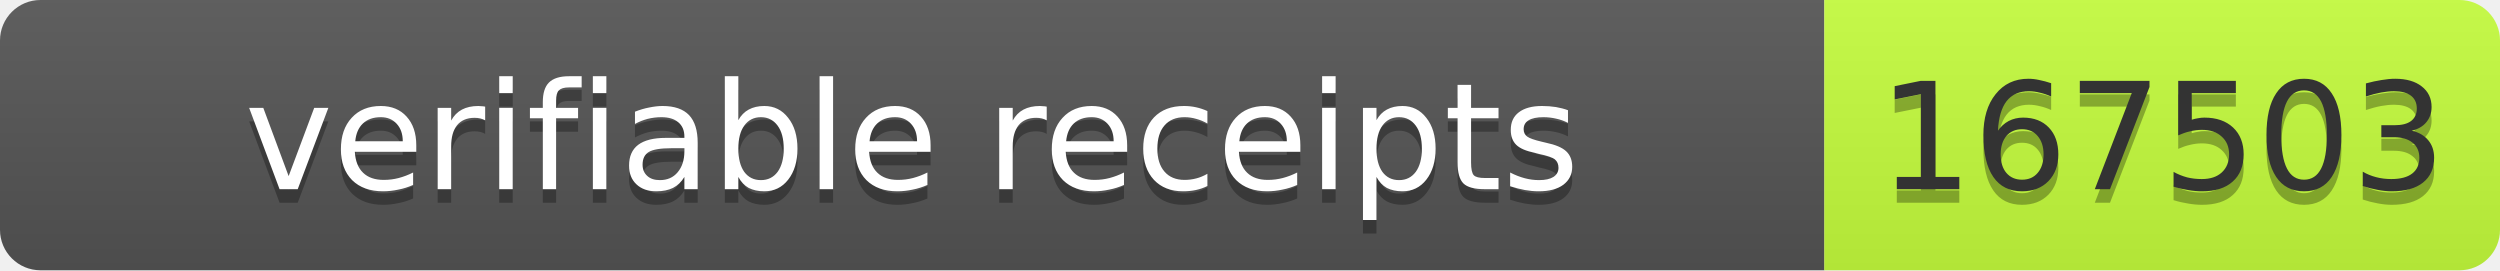
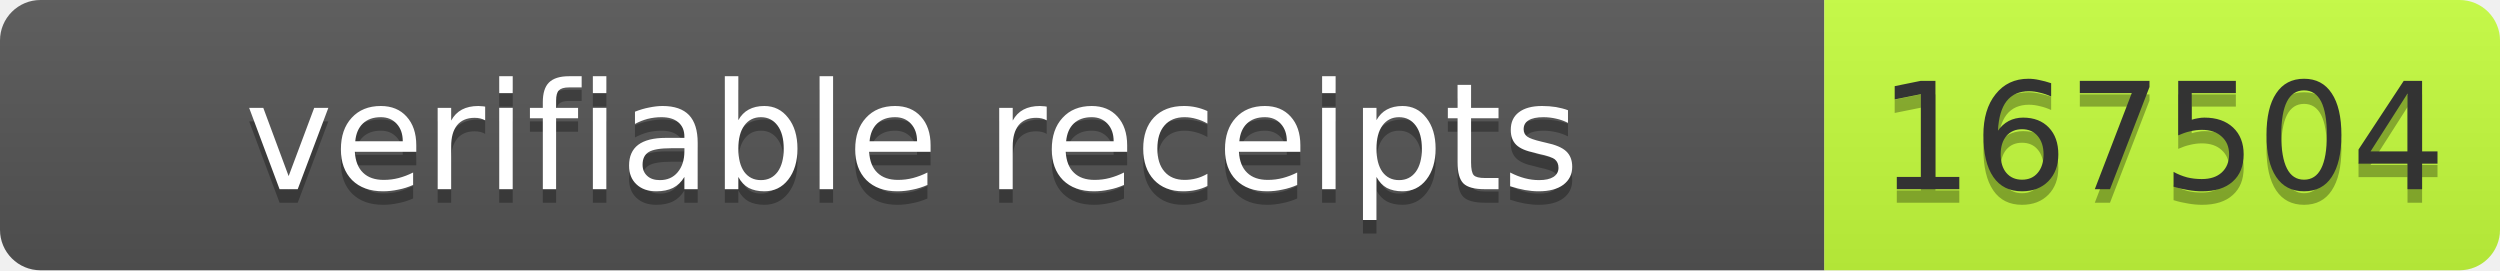
- <svg xmlns="http://www.w3.org/2000/svg" width="185" height="20" role="img" aria-label="verifiable receipts: 167503">
+ <svg xmlns="http://www.w3.org/2000/svg" width="185" height="20" role="img" aria-label="verifiable receipts: 167504">
  <linearGradient id="s" x2="0" y2="100%">
    <stop offset="0" stop-color="#bbb" stop-opacity=".1" />
    <stop offset="1" stop-opacity=".1" />
  </linearGradient>
  <clipPath id="r">
    <rect width="185" height="20" rx="3" fill="#fff" />
  </clipPath>
  <g clip-path="url(#r)">
    <rect width="135" height="20" fill="#555" />
    <rect x="135" width="50" height="20" fill="#c6ff3d" />
    <rect width="185" height="20" fill="url(#s)" />
  </g>
  <g font-family="Verdana,Geneva,DejaVu Sans,sans-serif" font-size="11">
    <text x="67.5" y="15" fill="#010101" fill-opacity=".3" text-anchor="middle" textLength="125">verifiable receipts</text>
    <text x="67.5" y="14" fill="#fff" text-anchor="middle" textLength="125">verifiable receipts</text>
-     <text x="160" y="15" fill="#010101" fill-opacity=".3" text-anchor="middle" textLength="40">167503</text>
-     <text x="160" y="14" fill="#333" text-anchor="middle" textLength="40">167503</text>
+     <text x="160" y="15" fill="#010101" fill-opacity=".3" text-anchor="middle" textLength="40">167504</text>
+     <text x="160" y="14" fill="#333" text-anchor="middle" textLength="40">167504</text>
  </g>
</svg>
